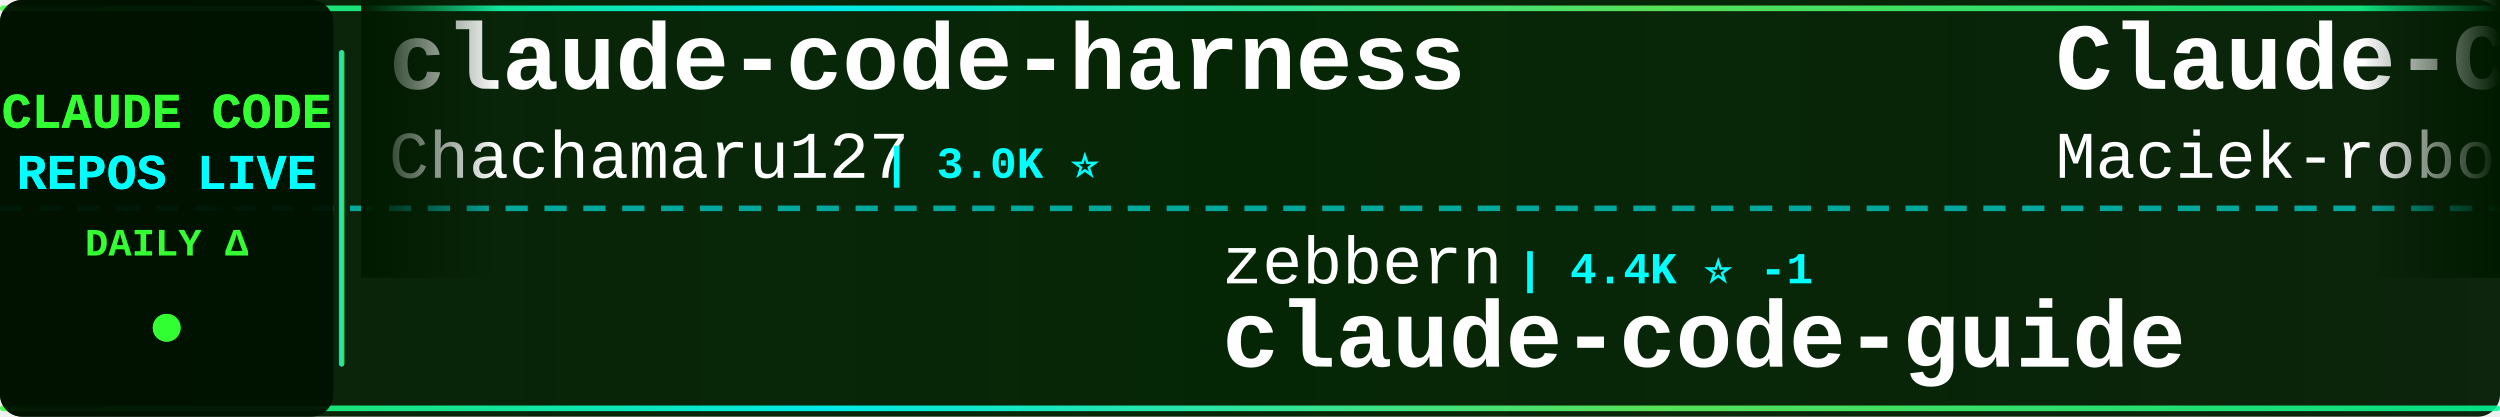
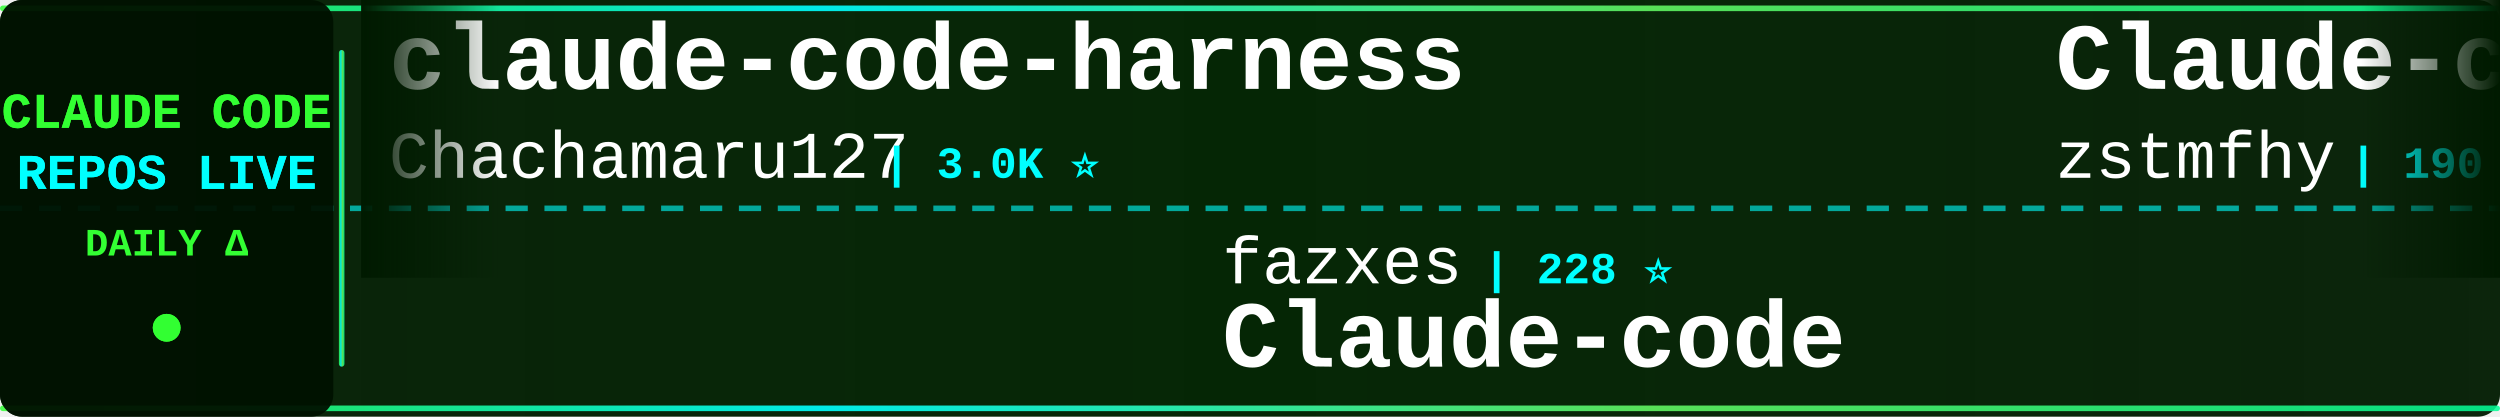
<svg xmlns="http://www.w3.org/2000/svg" width="900" height="150">
  <defs>
    <linearGradient id="tickerBg" x1="0%" y1="0%" x2="100%" y2="0%">
      <stop offset="0%" style="stop-color:#001a00;stop-opacity:0.95" />
      <stop offset="50%" style="stop-color:#002200;stop-opacity:0.98" />
      <stop offset="100%" style="stop-color:#001a00;stop-opacity:0.95" />
    </linearGradient>
    <linearGradient id="borderGrad" x1="0%" y1="0%" x2="100%" y2="0%">
      <stop offset="0%" style="stop-color:#33ff33;stop-opacity:0.85">
        <animate attributeName="stop-opacity" values="0.85;1;0.85" dur="2s" repeatCount="indefinite" />
      </stop>
      <stop offset="33%" style="stop-color:#00ffff;stop-opacity:0.9">
        <animate attributeName="stop-opacity" values="0.9;1;0.9" dur="2.2s" repeatCount="indefinite" />
      </stop>
      <stop offset="66%" style="stop-color:#66ff66;stop-opacity:0.85">
        <animate attributeName="stop-opacity" values="0.85;1;0.85" dur="1.8s" repeatCount="indefinite" />
      </stop>
      <stop offset="100%" style="stop-color:#00ff99;stop-opacity:0.85">
        <animate attributeName="stop-opacity" values="0.85;1;0.85" dur="2s" repeatCount="indefinite" />
      </stop>
    </linearGradient>
    <filter id="textGlow">
      <feGaussianBlur stdDeviation="0.1" result="coloredBlur" />
      <feMerge>
        <feMergeNode in="coloredBlur" />
        <feMergeNode in="SourceGraphic" />
      </feMerge>
    </filter>
    <filter id="metricGlow">
      <feGaussianBlur stdDeviation="0.2" result="coloredBlur" />
      <feMerge>
        <feMergeNode in="coloredBlur" />
        <feMergeNode in="SourceGraphic" />
      </feMerge>
    </filter>
    <linearGradient id="leftFade" x1="0%" y1="0%" x2="100%" y2="0%">
      <stop offset="0%" style="stop-color:#001a00;stop-opacity:1" />
      <stop offset="100%" style="stop-color:#001a00;stop-opacity:0" />
    </linearGradient>
    <linearGradient id="rightFade" x1="0%" y1="0%" x2="100%" y2="0%">
      <stop offset="0%" style="stop-color:#001a00;stop-opacity:0" />
      <stop offset="100%" style="stop-color:#001a00;stop-opacity:1" />
    </linearGradient>
  </defs>
  <rect width="900" height="150" fill="url(#tickerBg)" rx="8" />
  <rect x="0" y="2" width="900" height="2" fill="url(#borderGrad)" rx="1" />
  <rect x="0" y="146" width="900" height="2" fill="url(#borderGrad)" rx="1" />
  <line x1="0" y1="75" x2="900" y2="75" stroke="#00ffff" stroke-width="2" stroke-dasharray="8 6" opacity="0.6" />
  <rect x="0" y="0" width="120" height="150" fill="#001100" opacity="0.95" rx="8" />
  <text x="60" y="46" font-family="'Courier New', monospace" font-size="18" font-weight="bold" fill="#33ff33" text-anchor="middle" filter="url(#textGlow)">
    CLAUDE CODE
  </text>
  <text x="60" y="68" font-family="'Courier New', monospace" font-size="18" font-weight="bold" fill="#00ffff" text-anchor="middle" filter="url(#textGlow)">
    REPOS LIVE
  </text>
  <text x="60" y="92" font-family="'Courier New', monospace" font-size="14" font-weight="bold" fill="#33ff33" text-anchor="middle">
    DAILY Δ
  </text>
  <circle cx="60" cy="118" r="5" fill="#33ff33" filter="url(#metricGlow)">
    <animate attributeName="r" values="4;6;4" dur="1.5s" repeatCount="indefinite" />
    <animate attributeName="opacity" values="0.6;1;0.6" dur="1.5s" repeatCount="indefinite" />
  </circle>
  <rect x="122" y="18" width="2" height="114" fill="url(#borderGrad)" rx="1" />
  <clipPath id="tickerClip">
    <rect x="130" y="0" width="770" height="150" />
  </clipPath>
  <g clip-path="url(#tickerClip)">
    <g id="tickerItems">
      <animateTransform attributeName="transform" attributeType="XML" type="translate" from="0 0" to="-3000 0" dur="54s" repeatCount="indefinite" />
      <g transform="translate(0, 0)">
        <text x="140" y="32" font-family="'Courier New', monospace" font-size="34" font-weight="bold" fill="#ffffff">claude-code-harness</text>
        <text x="140" y="64" font-family="'Courier New', monospace" font-size="24" font-weight="normal" fill="#ffffff" opacity="1.0">Chachamaru127</text>
        <text x="318" y="64" font-family="'Courier New', monospace" font-size="16" font-weight="bold" fill="#00ffff"> | 3.0K ⭐</text>
      </g>
      <g transform="translate(300, 0)">
-         <text x="140" y="102" font-family="'Courier New', monospace" font-size="24" font-weight="normal" fill="#ffffff" opacity="1.0">zebbern</text>
-         <text x="246" y="102" font-family="'Courier New', monospace" font-size="16" font-weight="bold" fill="#00ffff"> | 4.4K ⭐ -1</text>
+         <text x="140" y="102" font-family="'Courier New', monospace" font-size="24" font-weight="normal" fill="#ffffff" opacity="1.0">fazxes</text>
+         <text x="234" y="102" font-family="'Courier New', monospace" font-size="16" font-weight="bold" fill="#00ffff"> | 228 ⭐</text>
+         <text x="140" y="132" font-family="'Courier New', monospace" font-size="34" font-weight="bold" fill="#ffffff">Claude-code</text>
+       </g>
+       <g transform="translate(600, 0)">
+         <text x="140" y="32" font-family="'Courier New', monospace" font-size="34" font-weight="bold" fill="#ffffff">Claude-code</text>
+         <text x="140" y="64" font-family="'Courier New', monospace" font-size="24" font-weight="normal" fill="#ffffff" opacity="1.0">zstmfhy</text>
+         <text x="246" y="64" font-family="'Courier New', monospace" font-size="16" font-weight="bold" fill="#00ffff"> | 190 ⭐</text>
+       </g>
+       <g transform="translate(900, 0)">
+         <text x="140" y="102" font-family="'Courier New', monospace" font-size="24" font-weight="normal" fill="#ffffff" opacity="1.0">lorryjovens-hub</text>
+         <text x="342" y="102" font-family="'Courier New', monospace" font-size="16" font-weight="bold" fill="#00ffff"> | 1.7K ⭐</text>
+         <text x="140" y="132" font-family="'Courier New', monospace" font-size="34" font-weight="bold" fill="#ffffff">claude-code-rust</text>
+       </g>
+       <g transform="translate(1200, 0)">
+         <text x="140" y="32" font-family="'Courier New', monospace" font-size="34" font-weight="bold" fill="#ffffff">arcads-claude-code</text>
+         <text x="140" y="64" font-family="'Courier New', monospace" font-size="24" font-weight="normal" fill="#ffffff" opacity="1.0">krusemediallc</text>
+         <text x="318" y="64" font-family="'Courier New', monospace" font-size="16" font-weight="bold" fill="#00ffff"> | 1.1K ⭐ +1</text>
+       </g>
+       <g transform="translate(1500, 0)">
+         <text x="140" y="102" font-family="'Courier New', monospace" font-size="24" font-weight="normal" fill="#ffffff" opacity="1.0">centminmod</text>
+         <text x="282" y="102" font-family="'Courier New', monospace" font-size="16" font-weight="bold" fill="#00ffff"> | 2.5K ⭐</text>
+         <text x="140" y="132" font-family="'Courier New', monospace" font-size="34" font-weight="bold" fill="#ffffff">my-claude-code-setup</text>
+       </g>
+       <g transform="translate(1800, 0)">
+         <text x="140" y="32" font-family="'Courier New', monospace" font-size="34" font-weight="bold" fill="#ffffff">pi-vs-claude-code</text>
+         <text x="140" y="64" font-family="'Courier New', monospace" font-size="24" font-weight="normal" fill="#ffffff" opacity="1.0">disler</text>
+         <text x="234" y="64" font-family="'Courier New', monospace" font-size="16" font-weight="bold" fill="#00ffff"> | 1.6K ⭐ +1</text>
+       </g>
+       <g transform="translate(2100, 0)">
+         <text x="140" y="102" font-family="'Courier New', monospace" font-size="24" font-weight="normal" fill="#ffffff" opacity="1.0">Cranot</text>
+         <text x="234" y="102" font-family="'Courier New', monospace" font-size="16" font-weight="bold" fill="#00ffff"> | 2.9K ⭐</text>
        <text x="140" y="132" font-family="'Courier New', monospace" font-size="34" font-weight="bold" fill="#ffffff">claude-code-guide</text>
      </g>
-       <g transform="translate(600, 0)">
-         <text x="140" y="32" font-family="'Courier New', monospace" font-size="34" font-weight="bold" fill="#ffffff">Claude-Code-Usage-Monito...</text>
-         <text x="140" y="64" font-family="'Courier New', monospace" font-size="24" font-weight="normal" fill="#ffffff" opacity="1.0">Maciek-roboblog</text>
-         <text x="342" y="64" font-family="'Courier New', monospace" font-size="16" font-weight="bold" fill="#00ffff"> | 8.6K ⭐ +1</text>
-       </g>
-       <g transform="translate(900, 0)">
-         <text x="140" y="102" font-family="'Courier New', monospace" font-size="24" font-weight="normal" fill="#ffffff" opacity="1.0">lintsinghua</text>
-         <text x="294" y="102" font-family="'Courier New', monospace" font-size="16" font-weight="bold" fill="#00ffff"> | 4.0K ⭐ +3</text>
-         <text x="140" y="132" font-family="'Courier New', monospace" font-size="34" font-weight="bold" fill="#ffffff">claude-code-book</text>
-       </g>
-       <g transform="translate(1200, 0)">
-         <text x="140" y="32" font-family="'Courier New', monospace" font-size="34" font-weight="bold" fill="#ffffff">claude-code-engineering</text>
-         <text x="140" y="64" font-family="'Courier New', monospace" font-size="24" font-weight="normal" fill="#ffffff" opacity="1.0">huangjia2019</text>
-         <text x="306" y="64" font-family="'Courier New', monospace" font-size="16" font-weight="bold" fill="#00ffff"> | 1.0K ⭐</text>
-       </g>
-       <g transform="translate(1500, 0)">
-         <text x="140" y="102" font-family="'Courier New', monospace" font-size="24" font-weight="normal" fill="#ffffff" opacity="1.0">777genius</text>
-         <text x="270" y="102" font-family="'Courier New', monospace" font-size="16" font-weight="bold" fill="#00ffff"> | 923 ⭐</text>
-         <text x="140" y="132" font-family="'Courier New', monospace" font-size="34" font-weight="bold" fill="#ffffff">claude-code-source-code</text>
-       </g>
-       <g transform="translate(1800, 0)">
-         <text x="140" y="32" font-family="'Courier New', monospace" font-size="34" font-weight="bold" fill="#ffffff">claude-code-from-source</text>
-         <text x="140" y="64" font-family="'Courier New', monospace" font-size="24" font-weight="normal" fill="#ffffff" opacity="1.0">alejandrobalderas</text>
-         <text x="366" y="64" font-family="'Courier New', monospace" font-size="16" font-weight="bold" fill="#00ffff"> | 2.7K ⭐</text>
-       </g>
-       <g transform="translate(2100, 0)">
-         <text x="140" y="102" font-family="'Courier New', monospace" font-size="24" font-weight="normal" fill="#ffffff" opacity="1.0">AprilNEA</text>
-         <text x="258" y="102" font-family="'Courier New', monospace" font-size="16" font-weight="bold" fill="#00ffff"> | 393 ⭐</text>
-         <text x="140" y="132" font-family="'Courier New', monospace" font-size="34" font-weight="bold" fill="#ffffff">claude-code-source</text>
-       </g>
      <g transform="translate(2400, 0)">
-         <text x="140" y="32" font-family="'Courier New', monospace" font-size="34" font-weight="bold" fill="#ffffff">claude-code-from-scratch</text>
-         <text x="140" y="64" font-family="'Courier New', monospace" font-size="24" font-weight="normal" fill="#ffffff" opacity="1.0">Windy3f3f3f3f</text>
-         <text x="318" y="64" font-family="'Courier New', monospace" font-size="16" font-weight="bold" fill="#00ffff"> | 2.5K ⭐ +1</text>
+         <text x="140" y="32" font-family="'Courier New', monospace" font-size="34" font-weight="bold" fill="#ffffff">claude-code-source</text>
+         <text x="140" y="64" font-family="'Courier New', monospace" font-size="24" font-weight="normal" fill="#ffffff" opacity="1.0">hangsman</text>
+         <text x="258" y="64" font-family="'Courier New', monospace" font-size="16" font-weight="bold" fill="#00ffff"> | 790 ⭐</text>
      </g>
      <g transform="translate(2700, 0)">
-         <text x="140" y="102" font-family="'Courier New', monospace" font-size="24" font-weight="normal" fill="#ffffff" opacity="1.0">davila7</text>
-         <text x="246" y="102" font-family="'Courier New', monospace" font-size="16" font-weight="bold" fill="#00ffff"> | 30.0K ⭐ +2</text>
-         <text x="140" y="132" font-family="'Courier New', monospace" font-size="34" font-weight="bold" fill="#ffffff">claude-code-templates</text>
+         <text x="140" y="102" font-family="'Courier New', monospace" font-size="24" font-weight="normal" fill="#ffffff" opacity="1.0">pengchengneo</text>
+         <text x="306" y="102" font-family="'Courier New', monospace" font-size="16" font-weight="bold" fill="#00ffff"> | 1.7K ⭐</text>
+         <text x="140" y="132" font-family="'Courier New', monospace" font-size="34" font-weight="bold" fill="#ffffff">Claude-Code</text>
      </g>
      <g transform="translate(3000, 0)">
        <text x="140" y="32" font-family="'Courier New', monospace" font-size="34" font-weight="bold" fill="#ffffff">claude-code-harness</text>
        <text x="140" y="64" font-family="'Courier New', monospace" font-size="24" font-weight="normal" fill="#ffffff" opacity="1.0">Chachamaru127</text>
        <text x="318" y="64" font-family="'Courier New', monospace" font-size="16" font-weight="bold" fill="#00ffff"> | 3.0K ⭐</text>
      </g>
      <g transform="translate(3300, 0)">
-         <text x="140" y="102" font-family="'Courier New', monospace" font-size="24" font-weight="normal" fill="#ffffff" opacity="1.0">zebbern</text>
-         <text x="246" y="102" font-family="'Courier New', monospace" font-size="16" font-weight="bold" fill="#00ffff"> | 4.4K ⭐ -1</text>
-         <text x="140" y="132" font-family="'Courier New', monospace" font-size="34" font-weight="bold" fill="#ffffff">claude-code-guide</text>
+         <text x="140" y="102" font-family="'Courier New', monospace" font-size="24" font-weight="normal" fill="#ffffff" opacity="1.0">fazxes</text>
+         <text x="234" y="102" font-family="'Courier New', monospace" font-size="16" font-weight="bold" fill="#00ffff"> | 228 ⭐</text>
+         <text x="140" y="132" font-family="'Courier New', monospace" font-size="34" font-weight="bold" fill="#ffffff">Claude-code</text>
      </g>
      <g transform="translate(3600, 0)">
-         <text x="140" y="32" font-family="'Courier New', monospace" font-size="34" font-weight="bold" fill="#ffffff">Claude-Code-Usage-Monito...</text>
-         <text x="140" y="64" font-family="'Courier New', monospace" font-size="24" font-weight="normal" fill="#ffffff" opacity="1.0">Maciek-roboblog</text>
-         <text x="342" y="64" font-family="'Courier New', monospace" font-size="16" font-weight="bold" fill="#00ffff"> | 8.6K ⭐ +1</text>
+         <text x="140" y="32" font-family="'Courier New', monospace" font-size="34" font-weight="bold" fill="#ffffff">Claude-code</text>
+         <text x="140" y="64" font-family="'Courier New', monospace" font-size="24" font-weight="normal" fill="#ffffff" opacity="1.0">zstmfhy</text>
+         <text x="246" y="64" font-family="'Courier New', monospace" font-size="16" font-weight="bold" fill="#00ffff"> | 190 ⭐</text>
      </g>
      <g transform="translate(3900, 0)">
-         <text x="140" y="102" font-family="'Courier New', monospace" font-size="24" font-weight="normal" fill="#ffffff" opacity="1.0">lintsinghua</text>
-         <text x="294" y="102" font-family="'Courier New', monospace" font-size="16" font-weight="bold" fill="#00ffff"> | 4.0K ⭐ +3</text>
-         <text x="140" y="132" font-family="'Courier New', monospace" font-size="34" font-weight="bold" fill="#ffffff">claude-code-book</text>
+         <text x="140" y="102" font-family="'Courier New', monospace" font-size="24" font-weight="normal" fill="#ffffff" opacity="1.0">lorryjovens-hub</text>
+         <text x="342" y="102" font-family="'Courier New', monospace" font-size="16" font-weight="bold" fill="#00ffff"> | 1.7K ⭐</text>
+         <text x="140" y="132" font-family="'Courier New', monospace" font-size="34" font-weight="bold" fill="#ffffff">claude-code-rust</text>
      </g>
    </g>
  </g>
  <rect x="130" y="0" width="50" height="100" fill="url(#leftFade)" />
  <rect x="850" y="0" width="50" height="100" fill="url(#rightFade)" />
</svg>
